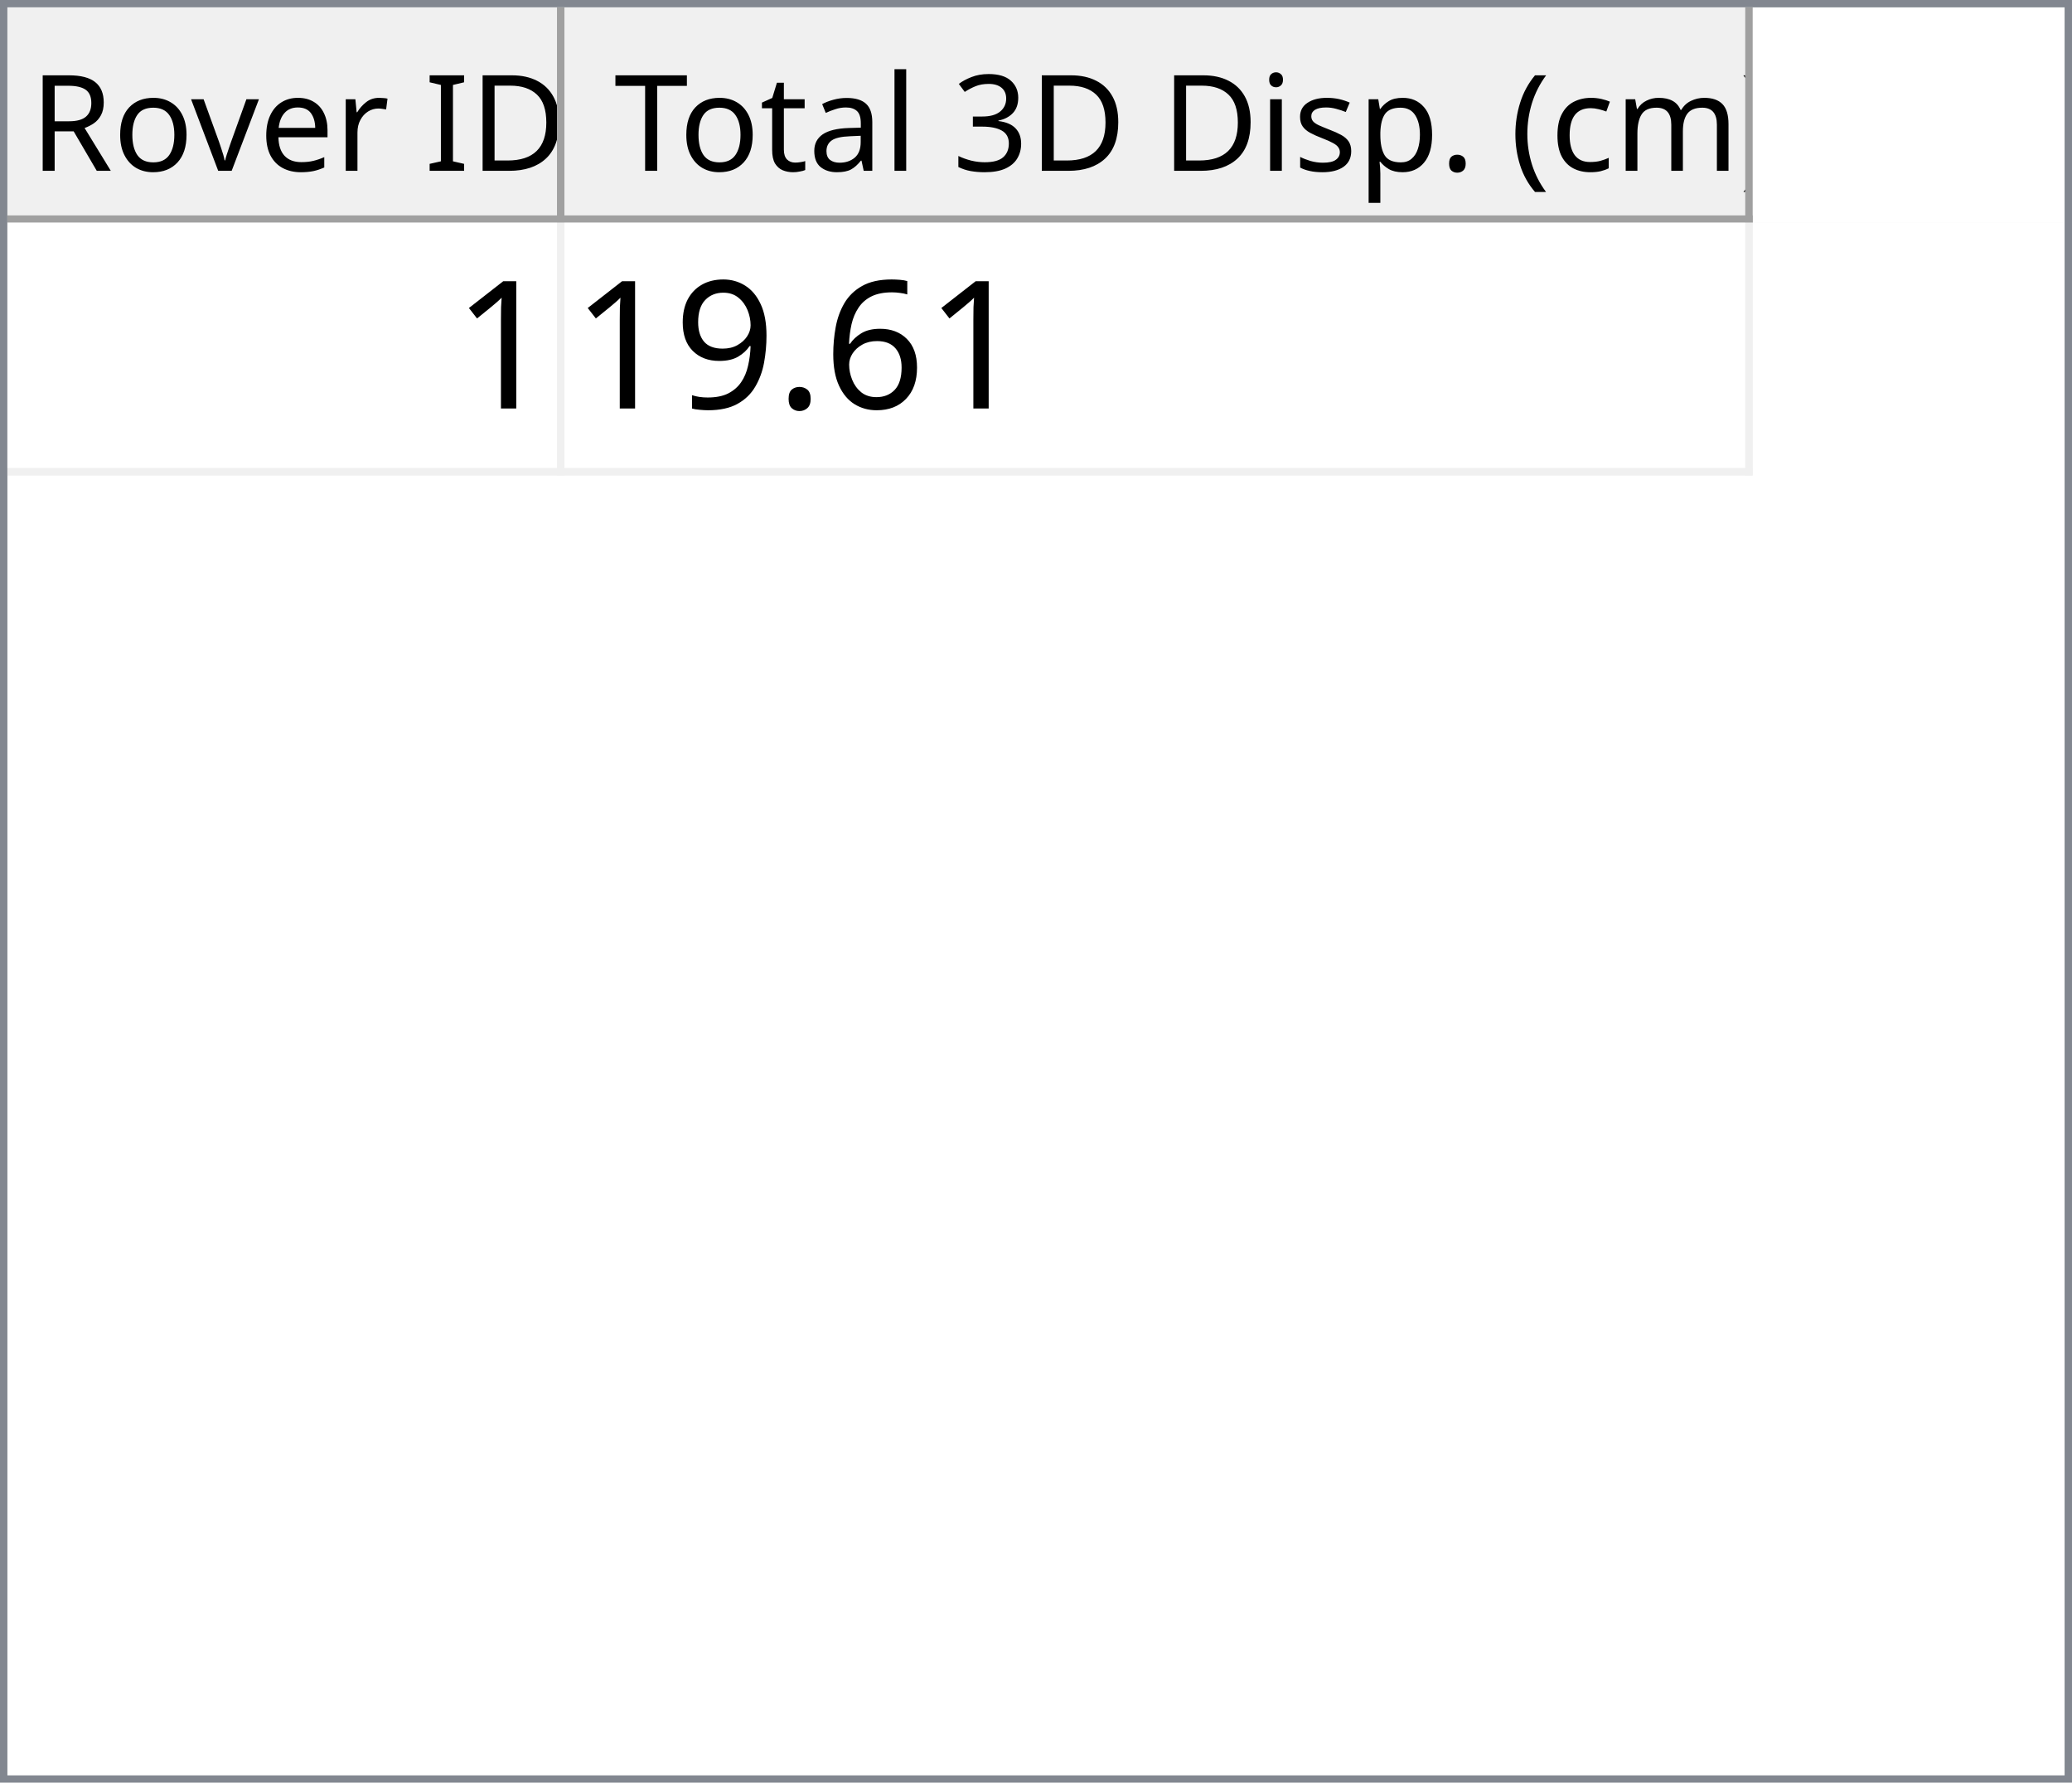
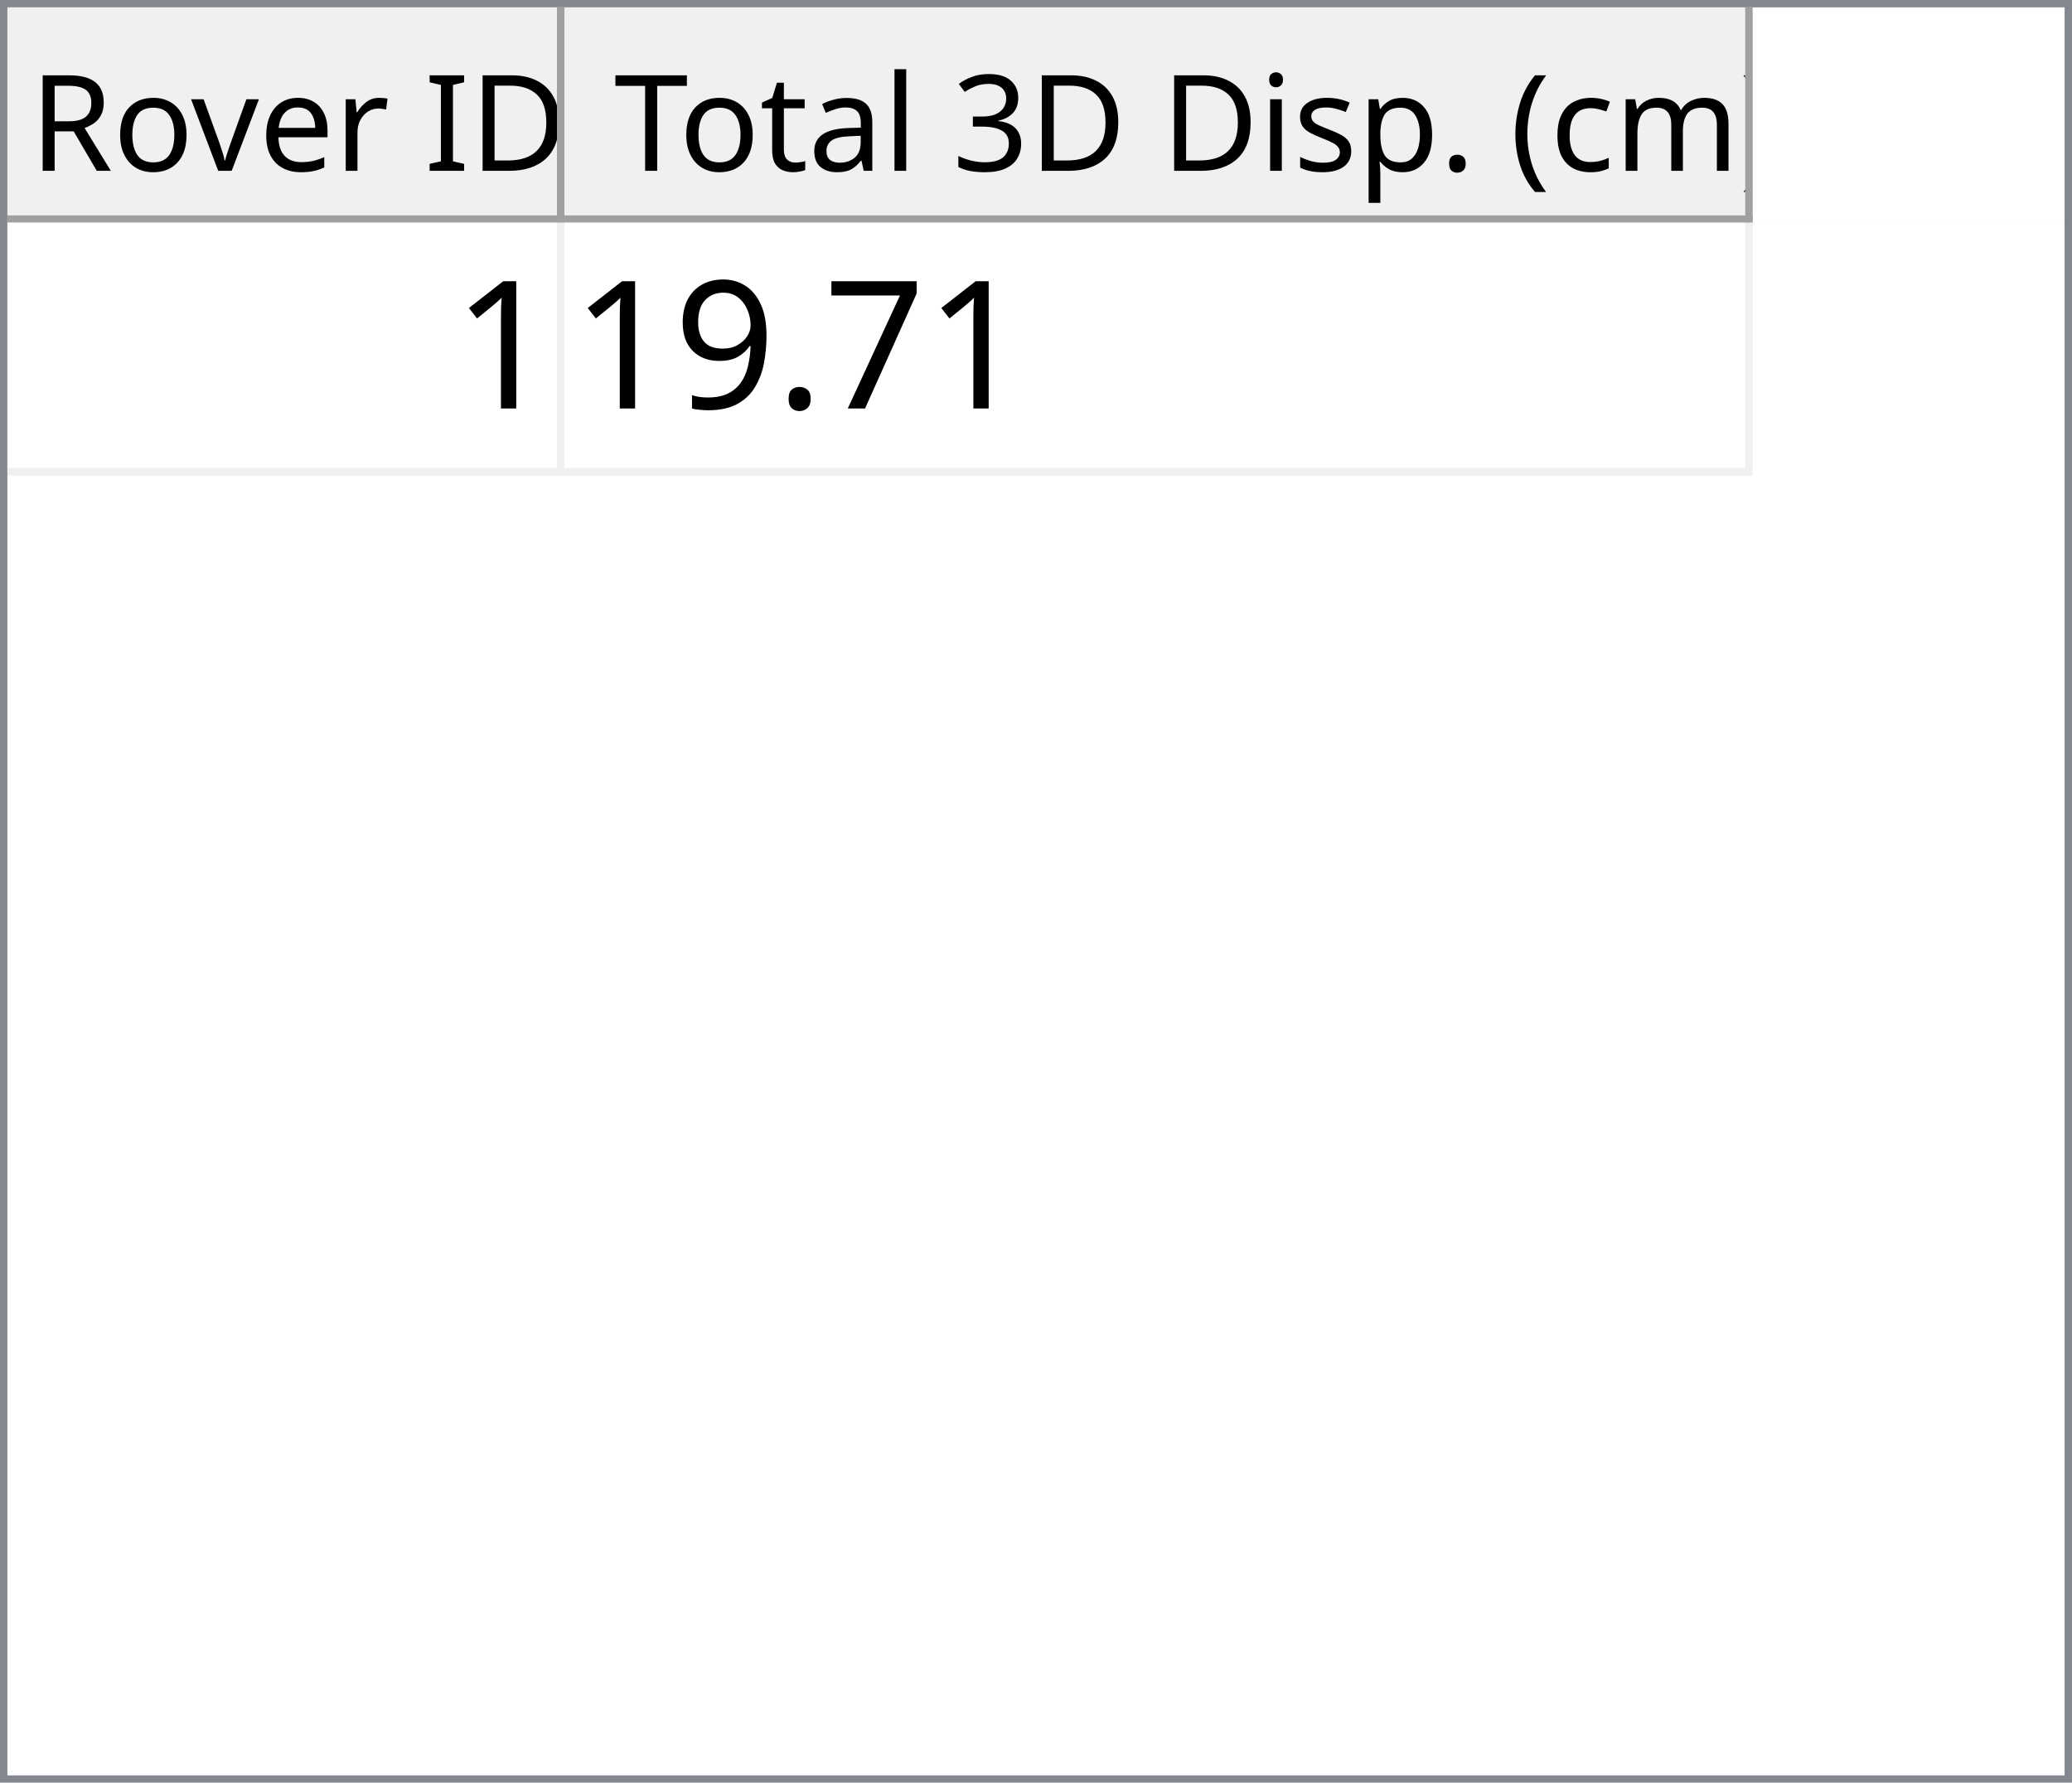
<svg xmlns="http://www.w3.org/2000/svg" style="fill-opacity:1; color-rendering:auto; color-interpolation:auto; text-rendering:auto; stroke:black; stroke-linecap:square; stroke-miterlimit:10; shape-rendering:auto; stroke-opacity:1; fill:black; stroke-dasharray:none; font-weight:normal; stroke-width:1; font-family:'Dialog'; font-style:normal; stroke-linejoin:miter; font-size:12px; stroke-dashoffset:0; image-rendering:auto;" width="279" height="240">
  <defs id="genericDefs" />
  <g>
    <defs id="defs1">
      <clipPath clipPathUnits="userSpaceOnUse" id="clipPath1">
        <path d="M0 0 L279 0 L279 240 L0 240 L0 0 Z" />
      </clipPath>
      <clipPath clipPathUnits="userSpaceOnUse" id="clipPath2">
        <path d="M0 0 L0 240 L279 240 L279 0 Z" />
      </clipPath>
      <clipPath clipPathUnits="userSpaceOnUse" id="clipPath3">
        <path d="M0 0 L0 29 L277 29 L277 0 Z" />
      </clipPath>
      <clipPath clipPathUnits="userSpaceOnUse" id="clipPath4">
        <path d="M0 0 L0 29 L75 29 L75 0 Z" />
      </clipPath>
      <clipPath clipPathUnits="userSpaceOnUse" id="clipPath5">
        <path d="M1 1 L1 28 L74 28 L74 1 Z" />
      </clipPath>
      <clipPath clipPathUnits="userSpaceOnUse" id="clipPath6">
        <path d="M0 0 L0 27 L73 27 L73 0 Z" />
      </clipPath>
      <clipPath clipPathUnits="userSpaceOnUse" id="clipPath7">
        <path d="M-0.5 -0.5 L-0.5 28.5 L74.5 28.5 L74.5 -0.5 Z" />
      </clipPath>
      <clipPath clipPathUnits="userSpaceOnUse" id="clipPath8">
        <path d="M0 0 L0 29 L160 29 L160 0 Z" />
      </clipPath>
      <clipPath clipPathUnits="userSpaceOnUse" id="clipPath9">
        <path d="M1 1 L1 28 L159 28 L159 1 Z" />
      </clipPath>
      <clipPath clipPathUnits="userSpaceOnUse" id="clipPath10">
        <path d="M0 0 L0 27 L158 27 L158 0 Z" />
      </clipPath>
      <clipPath clipPathUnits="userSpaceOnUse" id="clipPath11">
        <path d="M-0.5 -0.5 L-0.5 28.5 L159.5 28.5 L159.5 -0.5 Z" />
      </clipPath>
      <clipPath clipPathUnits="userSpaceOnUse" id="clipPath12">
        <path d="M0 0 L0 209 L277 209 L277 0 Z" />
      </clipPath>
      <clipPath clipPathUnits="userSpaceOnUse" id="clipPath13">
        <path d="M0 0 L0 34 L235 34 L235 0 Z" />
      </clipPath>
      <clipPath clipPathUnits="userSpaceOnUse" id="clipPath14">
        <path d="M-0.5 -0.5 L-0.5 33.5 L234.5 33.5 L234.5 -0.5 Z" />
      </clipPath>
      <clipPath clipPathUnits="userSpaceOnUse" id="clipPath15">
        <path d="M0 0 L0 33 L74 33 L74 0 Z" />
      </clipPath>
      <clipPath clipPathUnits="userSpaceOnUse" id="clipPath16">
        <path d="M0 0 L0 33 L159 33 L159 0 Z" />
      </clipPath>
      <font horiz-adv-x="64.551" id="font1">
        <font-face ascent="107.91" descent="25.098" units-per-em="100" style="font-style:normal; font-family:Segoe UI; font-weight:normal;" />
        <missing-glyph horiz-adv-x="64.551" d="M8.109 0 L8.109 68.266 L56.453 68.266 L56.453 0 L8.109 0 ZM15.328 7.234 L49.219 7.234 L49.219 61.031 L15.328 61.031 L15.328 7.234 Z" />
        <glyph unicode="D" horiz-adv-x="70.117" d="M9.188 0 L9.188 70.016 L28.516 70.016 Q65.531 70.016 65.531 35.891 Q65.531 19.672 55.25 9.836 Q44.969 0 27.734 0 L9.188 0 ZM17.391 62.594 L17.391 7.422 L27.828 7.422 Q41.609 7.422 49.273 14.797 Q56.938 22.172 56.938 35.688 Q56.938 62.594 28.328 62.594 L17.391 62.594 Z" />
        <glyph unicode="I" horiz-adv-x="26.611" d="M17.391 0 L9.188 0 L9.188 70.016 L17.391 70.016 L17.391 0 Z" />
        <glyph unicode=" " horiz-adv-x="27.393" d="" />
        <glyph unicode="r" horiz-adv-x="34.766" d="M34.188 41.891 Q32.078 43.5 28.125 43.5 Q23 43.5 19.555 38.672 Q16.109 33.844 16.109 25.484 L16.109 0 L8.109 0 L8.109 50 L16.109 50 L16.109 39.703 L16.312 39.703 Q18.016 44.969 21.531 47.922 Q25.047 50.875 29.391 50.875 Q32.516 50.875 34.188 50.203 L34.188 41.891 Z" />
        <glyph unicode="e" horiz-adv-x="52.295" d="M48.297 23 L12.984 23 Q13.188 14.656 17.484 10.109 Q21.781 5.562 29.297 5.562 Q37.75 5.562 44.828 11.141 L44.828 3.609 Q38.234 -1.172 27.391 -1.172 Q16.797 -1.172 10.742 5.641 Q4.688 12.453 4.688 24.812 Q4.688 36.469 11.305 43.82 Q17.922 51.172 27.734 51.172 Q37.547 51.172 42.922 44.828 Q48.297 38.484 48.297 27.203 L48.297 23 ZM40.094 29.781 Q40.047 36.719 36.75 40.578 Q33.453 44.438 27.594 44.438 Q21.922 44.438 17.969 40.383 Q14.016 36.328 13.094 29.781 L40.094 29.781 Z" />
        <glyph unicode="v" horiz-adv-x="47.9" d="M47.406 50 L27.484 0 L19.625 0 L0.688 50 L9.469 50 L22.172 13.672 Q23.578 9.672 23.922 6.688 L24.125 6.688 Q24.609 10.453 25.688 13.484 L38.969 50 L47.406 50 Z" />
        <glyph unicode="o" horiz-adv-x="58.594" d="M29 -1.172 Q17.922 -1.172 11.305 5.836 Q4.688 12.844 4.688 24.422 Q4.688 37.016 11.57 44.094 Q18.453 51.172 30.172 51.172 Q41.359 51.172 47.633 44.289 Q53.906 37.406 53.906 25.203 Q53.906 13.234 47.141 6.031 Q40.375 -1.172 29 -1.172 ZM29.594 44.438 Q21.875 44.438 17.383 39.188 Q12.891 33.938 12.891 24.703 Q12.891 15.828 17.43 10.695 Q21.969 5.562 29.594 5.562 Q37.359 5.562 41.531 10.594 Q45.703 15.625 45.703 24.906 Q45.703 34.281 41.531 39.359 Q37.359 44.438 29.594 44.438 Z" />
        <glyph unicode="R" horiz-adv-x="59.814" d="M59.375 0 L49.609 0 L37.891 19.625 Q36.281 22.359 34.766 24.289 Q33.25 26.219 31.664 27.438 Q30.078 28.656 28.25 29.219 Q26.422 29.781 24.125 29.781 L17.391 29.781 L17.391 0 L9.188 0 L9.188 70.016 L30.078 70.016 Q34.672 70.016 38.555 68.867 Q42.438 67.719 45.289 65.375 Q48.141 63.031 49.758 59.547 Q51.375 56.062 51.375 51.375 Q51.375 47.703 50.273 44.656 Q49.172 41.609 47.148 39.211 Q45.125 36.812 42.266 35.133 Q39.406 33.453 35.844 32.516 L35.844 32.328 Q37.594 31.547 38.891 30.547 Q40.188 29.547 41.359 28.18 Q42.531 26.812 43.68 25.078 Q44.828 23.344 46.234 21.047 L59.375 0 ZM17.391 62.594 L17.391 37.203 L28.516 37.203 Q31.594 37.203 34.203 38.133 Q36.812 39.062 38.719 40.797 Q40.625 42.531 41.703 45.047 Q42.781 47.562 42.781 50.688 Q42.781 56.297 39.141 59.445 Q35.5 62.594 28.609 62.594 L17.391 62.594 Z" />
        <glyph unicode=")" horiz-adv-x="30.176" d="M8.297 -15.922 L1.172 -15.922 Q16.406 2.344 16.406 26.812 Q16.406 51.469 1.078 70.016 L8.297 70.016 Q23.531 52.156 23.531 26.703 Q23.531 1.375 8.297 -15.922 Z" />
        <glyph unicode="m" horiz-adv-x="86.133" d="M79.109 0 L71.094 0 L71.094 28.719 Q71.094 37.016 68.531 40.727 Q65.969 44.438 59.906 44.438 Q54.781 44.438 51.195 39.75 Q47.609 35.062 47.609 28.516 L47.609 0 L39.594 0 L39.594 29.688 Q39.594 44.438 28.219 44.438 Q22.953 44.438 19.531 40.016 Q16.109 35.594 16.109 28.516 L16.109 0 L8.109 0 L8.109 50 L16.109 50 L16.109 42.094 L16.312 42.094 Q21.625 51.172 31.844 51.172 Q36.969 51.172 40.773 48.312 Q44.578 45.453 46 40.828 Q51.562 51.172 62.594 51.172 Q79.109 51.172 79.109 30.812 L79.109 0 Z" />
        <glyph unicode="c" horiz-adv-x="46.191" d="M42.188 2.297 Q36.422 -1.172 28.516 -1.172 Q17.828 -1.172 11.258 5.789 Q4.688 12.75 4.688 23.828 Q4.688 36.188 11.766 43.68 Q18.844 51.172 30.672 51.172 Q37.25 51.172 42.281 48.734 L42.281 40.531 Q36.719 44.438 30.375 44.438 Q22.703 44.438 17.797 38.945 Q12.891 33.453 12.891 24.516 Q12.891 15.719 17.508 10.641 Q22.125 5.562 29.891 5.562 Q36.422 5.562 42.188 9.906 L42.188 2.297 Z" />
        <glyph unicode="(" horiz-adv-x="30.176" d="M29.109 -15.922 L21.969 -15.922 Q6.844 1.375 6.844 26.703 Q6.844 52.156 21.969 70.016 L29.203 70.016 Q13.875 51.469 13.875 26.812 Q13.875 2.344 29.109 -15.922 Z" />
        <glyph unicode="." horiz-adv-x="21.68" d="M10.891 -1.078 Q8.641 -1.078 7.055 0.539 Q5.469 2.156 5.469 4.391 Q5.469 6.641 7.055 8.273 Q8.641 9.906 10.891 9.906 Q13.188 9.906 14.797 8.273 Q16.406 6.641 16.406 4.391 Q16.406 2.156 14.797 0.539 Q13.188 -1.078 10.891 -1.078 Z" />
        <glyph unicode="p" horiz-adv-x="58.789" d="M16.312 7.234 L16.109 7.234 L16.109 -23 L8.109 -23 L8.109 50 L16.109 50 L16.109 41.219 L16.312 41.219 Q22.219 51.172 33.594 51.172 Q43.266 51.172 48.688 44.461 Q54.109 37.75 54.109 26.469 Q54.109 13.922 48 6.375 Q41.891 -1.172 31.297 -1.172 Q21.578 -1.172 16.312 7.234 ZM16.109 27.391 L16.109 20.406 Q16.109 14.203 20.141 9.883 Q24.172 5.562 30.375 5.562 Q37.641 5.562 41.773 11.133 Q45.906 16.703 45.906 26.609 Q45.906 34.969 42.047 39.703 Q38.188 44.438 31.594 44.438 Q24.609 44.438 20.359 39.578 Q16.109 34.719 16.109 27.391 Z" />
        <glyph unicode="s" horiz-adv-x="42.432" d="M5.078 1.812 L5.078 10.406 Q11.625 5.562 19.484 5.562 Q30.031 5.562 30.031 12.594 Q30.031 14.594 29.125 15.992 Q28.219 17.391 26.68 18.461 Q25.141 19.531 23.07 20.383 Q21 21.234 18.609 22.172 Q15.281 23.484 12.766 24.828 Q10.25 26.172 8.57 27.859 Q6.891 29.547 6.031 31.695 Q5.172 33.844 5.172 36.719 Q5.172 40.234 6.789 42.945 Q8.406 45.656 11.086 47.484 Q13.766 49.312 17.211 50.242 Q20.656 51.172 24.312 51.172 Q30.812 51.172 35.938 48.922 L35.938 40.828 Q30.422 44.438 23.25 44.438 Q21 44.438 19.195 43.922 Q17.391 43.406 16.094 42.477 Q14.797 41.547 14.086 40.258 Q13.375 38.969 13.375 37.406 Q13.375 35.453 14.086 34.133 Q14.797 32.812 16.164 31.789 Q17.531 30.766 19.484 29.938 Q21.438 29.109 23.922 28.125 Q27.25 26.859 29.883 25.516 Q32.516 24.172 34.375 22.484 Q36.234 20.797 37.234 18.602 Q38.234 16.406 38.234 13.375 Q38.234 9.672 36.602 6.938 Q34.969 4.203 32.234 2.398 Q29.5 0.594 25.93 -0.289 Q22.359 -1.172 18.453 -1.172 Q10.75 -1.172 5.078 1.812 Z" />
        <glyph unicode="i" horiz-adv-x="24.219" d="M12.203 62.703 Q10.062 62.703 8.547 64.164 Q7.031 65.625 7.031 67.875 Q7.031 70.125 8.547 71.609 Q10.062 73.094 12.203 73.094 Q14.406 73.094 15.945 71.609 Q17.484 70.125 17.484 67.875 Q17.484 65.719 15.945 64.211 Q14.406 62.703 12.203 62.703 ZM16.109 0 L8.109 0 L8.109 50 L16.109 50 L16.109 0 Z" />
        <glyph unicode="3" horiz-adv-x="53.906" d="M46.531 19.828 Q46.531 15.094 44.75 11.211 Q42.969 7.328 39.719 4.57 Q36.469 1.812 31.93 0.297 Q27.391 -1.219 21.922 -1.219 Q11.922 -1.219 6 2.594 L6 11.188 Q13.094 5.609 22.219 5.609 Q25.875 5.609 28.828 6.539 Q31.781 7.469 33.906 9.227 Q36.031 10.984 37.18 13.477 Q38.328 15.969 38.328 19.094 Q38.328 32.812 18.797 32.812 L12.984 32.812 L12.984 39.594 L18.5 39.594 Q35.797 39.594 35.797 52.484 Q35.797 64.406 22.609 64.406 Q15.188 64.406 8.688 59.422 L8.688 67.188 Q15.375 71.188 24.609 71.188 Q29 71.188 32.57 69.969 Q36.141 68.75 38.68 66.555 Q41.219 64.359 42.609 61.281 Q44 58.203 44 54.5 Q44 40.672 30.031 36.719 L30.031 36.531 Q33.594 36.141 36.625 34.797 Q39.656 33.453 41.852 31.305 Q44.047 29.156 45.289 26.25 Q46.531 23.344 46.531 19.828 Z" />
        <glyph unicode="l" horiz-adv-x="24.219" d="M16.109 0 L8.109 0 L8.109 74.031 L16.109 74.031 L16.109 0 Z" />
        <glyph unicode="a" horiz-adv-x="50.879" d="M43.891 0 L35.891 0 L35.891 7.812 L35.688 7.812 Q30.469 -1.172 20.312 -1.172 Q12.844 -1.172 8.617 2.781 Q4.391 6.734 4.391 13.281 Q4.391 27.297 20.906 29.594 L35.891 31.688 Q35.891 44.438 25.594 44.438 Q16.547 44.438 9.281 38.281 L9.281 46.484 Q16.656 51.172 26.266 51.172 Q43.891 51.172 43.891 32.516 L43.891 0 ZM35.891 25.297 L23.828 23.641 Q18.266 22.859 15.43 20.875 Q12.594 18.891 12.594 13.875 Q12.594 10.203 15.211 7.883 Q17.828 5.562 22.172 5.562 Q28.125 5.562 32.008 9.742 Q35.891 13.922 35.891 20.312 L35.891 25.297 Z" />
        <glyph unicode="t" horiz-adv-x="33.887" d="M31.297 0.484 Q28.469 -1.078 23.828 -1.078 Q10.688 -1.078 10.688 13.578 L10.688 43.172 L2.094 43.172 L2.094 50 L10.688 50 L10.688 62.203 L18.703 64.797 L18.703 50 L31.297 50 L31.297 43.172 L18.703 43.172 L18.703 14.984 Q18.703 9.969 20.414 7.82 Q22.125 5.672 26.078 5.672 Q29.109 5.672 31.297 7.328 L31.297 0.484 Z" />
        <glyph unicode="T" horiz-adv-x="52.393" d="M50.594 62.594 L30.375 62.594 L30.375 0 L22.172 0 L22.172 62.594 L2 62.594 L2 70.016 L50.594 70.016 L50.594 62.594 Z" />
      </font>
      <font horiz-adv-x="75.0" id="font2">
        <font-face ascent="100.537" descent="21.973" units-per-em="100" style="font-style:normal; font-family:sans-serif; font-weight:normal;" />
        <missing-glyph horiz-adv-x="75.0" d="M12.5 0 L12.5 62.5 L62.5 62.5 L62.5 0 L12.5 0 ZM14.062 1.562 L60.938 1.562 L60.938 60.938 L14.062 60.938 L14.062 1.562 Z" />
        <glyph unicode="1" horiz-adv-x="55.615" d="M37.25 0 L28.469 0 L28.469 56 Q25.297 52.984 20.141 49.953 Q14.984 46.922 10.891 45.406 L10.891 53.906 Q18.266 57.375 23.781 62.305 Q29.297 67.234 31.594 71.875 L37.25 71.875 L37.25 0 Z" />
-         <glyph unicode="6" horiz-adv-x="55.615" d="M49.75 54.047 L41.016 53.375 Q39.844 58.547 37.703 60.891 Q34.125 64.656 28.906 64.656 Q24.703 64.656 21.531 62.312 Q17.391 59.281 14.992 53.469 Q12.594 47.656 12.5 36.922 Q15.672 41.75 20.266 44.094 Q24.859 46.438 29.891 46.438 Q38.672 46.438 44.852 39.969 Q51.031 33.5 51.031 23.25 Q51.031 16.5 48.125 10.719 Q45.219 4.938 40.141 1.859 Q35.062 -1.219 28.609 -1.219 Q17.625 -1.219 10.695 6.859 Q3.766 14.938 3.766 33.5 Q3.766 54.25 11.422 63.672 Q18.109 71.875 29.438 71.875 Q37.891 71.875 43.289 67.141 Q48.688 62.406 49.75 54.047 ZM13.875 23.188 Q13.875 18.656 15.797 14.508 Q17.719 10.359 21.188 8.18 Q24.656 6 28.469 6 Q34.031 6 38.039 10.492 Q42.047 14.984 42.047 22.703 Q42.047 30.125 38.086 34.398 Q34.125 38.672 28.125 38.672 Q22.172 38.672 18.023 34.398 Q13.875 30.125 13.875 23.188 Z" />
+         <glyph unicode="7" horiz-adv-x="55.615" d="M4.734 62.203 L4.734 70.656 L51.078 70.656 L51.078 63.812 Q44.234 56.547 37.523 44.484 Q30.812 32.422 27.156 19.672 Q24.516 10.688 23.781 0 L14.75 0 Q14.891 8.453 18.062 20.414 Q21.234 32.375 27.172 43.484 Q33.109 54.594 39.797 62.203 L4.734 62.203 Z" />
        <glyph unicode="." horiz-adv-x="27.783" d="M9.078 0 L9.078 10.016 L19.094 10.016 L19.094 0 L9.078 0 Z" />
        <glyph unicode="9" horiz-adv-x="55.615" d="M5.469 16.547 L13.922 17.328 Q14.984 11.375 18.016 8.688 Q21.047 6 25.781 6 Q29.828 6 32.883 7.859 Q35.938 9.719 37.891 12.82 Q39.844 15.922 41.164 21.195 Q42.484 26.469 42.484 31.938 Q42.484 32.516 42.438 33.688 Q39.797 29.5 35.234 26.883 Q30.672 24.266 25.344 24.266 Q16.453 24.266 10.305 30.711 Q4.156 37.156 4.156 47.703 Q4.156 58.594 10.578 65.234 Q17 71.875 26.656 71.875 Q33.641 71.875 39.43 68.117 Q45.219 64.359 48.219 57.398 Q51.219 50.438 51.219 37.25 Q51.219 23.531 48.242 15.406 Q45.266 7.281 39.383 3.031 Q33.5 -1.219 25.594 -1.219 Q17.188 -1.219 11.867 3.445 Q6.547 8.109 5.469 16.547 ZM41.453 48.141 Q41.453 55.719 37.43 60.156 Q33.406 64.594 27.734 64.594 Q21.875 64.594 17.531 59.812 Q13.188 55.031 13.188 47.406 Q13.188 40.578 17.312 36.305 Q21.438 32.031 27.484 32.031 Q33.594 32.031 37.523 36.305 Q41.453 40.578 41.453 48.141 Z" />
      </font>
    </defs>
    <g style="fill:white; stroke:white;">
      <rect x="0" y="0" width="279" style="clip-path:url(#clipPath1); stroke:none;" height="240" />
    </g>
    <g style="fill:white; text-rendering:optimizeSpeed; color-rendering:optimizeSpeed; image-rendering:optimizeSpeed; shape-rendering:crispEdges; stroke:white; color-interpolation:sRGB;">
      <rect x="0" width="279" height="240" y="0" style="stroke:none;" />
      <path style="stroke:none;" d="M0 240 L279 240 L279 0 L0 0 Z" />
    </g>
    <g style="fill:rgb(240,240,240); font-size:18px; font-family:'Segoe UI'; stroke:rgb(240,240,240);">
      <rect x="0" y="0" width="279" style="clip-path:url(#clipPath2); stroke:none;" height="240" />
    </g>
    <g style="fill:rgb(130,135,144); font-size:18px; font-family:'Segoe UI'; stroke:rgb(130,135,144);">
      <path d="M0 0 L279 0 L279 240 L0 240 L0 0 ZM1 1 L278 1 L278 239 L1 239 L1 1 Z" style="fill-rule:evenodd; clip-path:url(#clipPath2); stroke:none;" />
    </g>
    <g style="fill:white; font-size:18px; font-family:'Segoe UI'; stroke:white;" transform="translate(1,1)">
      <rect x="0" y="0" width="277" style="clip-path:url(#clipPath3); stroke:none;" height="29" />
    </g>
    <g style="fill:rgb(240,240,240); font-size:18px; font-family:'Segoe UI'; stroke:rgb(240,240,240);" transform="translate(1,1)">
      <rect x="0" y="0" width="75" style="clip-path:url(#clipPath4); stroke:none;" height="29" />
    </g>
    <g style="font-family:'Segoe UI'; font-size:18px;" transform="translate(2,2)">
      <text x="2" xml:space="preserve" y="21" style="clip-path:url(#clipPath6); stroke:none;">Rover ID</text>
    </g>
    <g transform="translate(1.5,1.5)" style="fill:rgb(160,160,160); font-size:18px; font-family:'Segoe UI'; stroke:rgb(160,160,160); stroke-linejoin:bevel;">
      <line x1="74" x2="74" y1="0" style="fill:none; clip-path:url(#clipPath7);" y2="28" />
    </g>
    <g transform="matrix(1,0,0,1,1,1) translate(0.5,0.5)" style="fill:rgb(160,160,160); font-size:18px; font-family:'Segoe UI'; stroke:rgb(160,160,160); stroke-linejoin:bevel;">
      <line x1="0" x2="74" y1="28" style="fill:none; clip-path:url(#clipPath7);" y2="28" />
    </g>
    <g style="fill:rgb(240,240,240); font-size:18px; font-family:'Segoe UI'; stroke:rgb(240,240,240);" transform="translate(76,1)">
      <rect x="0" y="0" width="160" style="clip-path:url(#clipPath8); stroke:none;" height="29" />
    </g>
    <g style="font-family:'Segoe UI'; font-size:18px;" transform="translate(77,2)">
      <text x="1" xml:space="preserve" y="21" style="clip-path:url(#clipPath10); stroke:none;"> Total 3D Disp. (cm)</text>
    </g>
    <g transform="translate(76.5,1.5)" style="fill:rgb(160,160,160); font-size:18px; font-family:'Segoe UI'; stroke:rgb(160,160,160); stroke-linejoin:bevel;">
      <line x1="159" x2="159" y1="0" style="fill:none; clip-path:url(#clipPath11);" y2="28" />
    </g>
    <g transform="matrix(1,0,0,1,76,1) translate(0.5,0.5)" style="fill:rgb(160,160,160); font-size:18px; font-family:'Segoe UI'; stroke:rgb(160,160,160); stroke-linejoin:bevel;">
      <line x1="0" x2="159" y1="28" style="fill:none; clip-path:url(#clipPath11);" y2="28" />
    </g>
    <g style="fill:white; font-size:18px; font-family:'Segoe UI'; stroke:white;" transform="translate(1,30)">
      <rect x="0" y="0" width="277" style="clip-path:url(#clipPath12); stroke:none;" height="209" />
    </g>
    <g style="fill:rgb(240,240,240); font-size:24px; font-family:sans-serif; stroke:rgb(240,240,240);" transform="translate(1,30)">
      <rect x="0" y="0" width="235" style="clip-path:url(#clipPath13); stroke:none;" height="34" />
      <line transform="translate(0.5,0.5)" x1="0" x2="234" y1="33" style="clip-path:url(#clipPath14); fill:none; stroke-linejoin:bevel;" y2="33" />
    </g>
    <g transform="matrix(1,0,0,1,1,30) translate(0.5,0.5)" style="fill:rgb(240,240,240); font-size:24px; font-family:sans-serif; stroke:rgb(240,240,240); stroke-linejoin:bevel;">
      <line x1="74" x2="74" y1="0" style="fill:none; clip-path:url(#clipPath14);" y2="33" />
    </g>
    <g transform="matrix(1,0,0,1,1,30) translate(0.5,0.5)" style="fill:rgb(240,240,240); font-size:24px; font-family:sans-serif; stroke:rgb(240,240,240); stroke-linejoin:bevel;">
      <line x1="234" x2="234" y1="0" style="fill:none; clip-path:url(#clipPath14);" y2="33" />
    </g>
    <g style="fill:white; font-size:24px; font-family:sans-serif; stroke:white;" transform="matrix(1,0,0,1,1,30)">
      <rect x="0" y="0" width="74" style="clip-path:url(#clipPath15); stroke:none;" height="33" />
      <text x="60" y="25" style="fill:black; clip-path:url(#clipPath15); stroke:none;" xml:space="preserve">1</text>
    </g>
    <g style="fill:white; font-size:24px; font-family:sans-serif; stroke:white;" transform="matrix(1,0,0,1,1,30) translate(75,0)">
      <rect x="0" y="0" width="159" style="clip-path:url(#clipPath16); stroke:none;" height="33" />
-       <text x="1" y="25" style="fill:black; clip-path:url(#clipPath16); stroke:none;" xml:space="preserve">19.61</text>
+       <text x="1" y="25" style="fill:black; clip-path:url(#clipPath16); stroke:none;" xml:space="preserve">19.71</text>
    </g>
  </g>
</svg>
